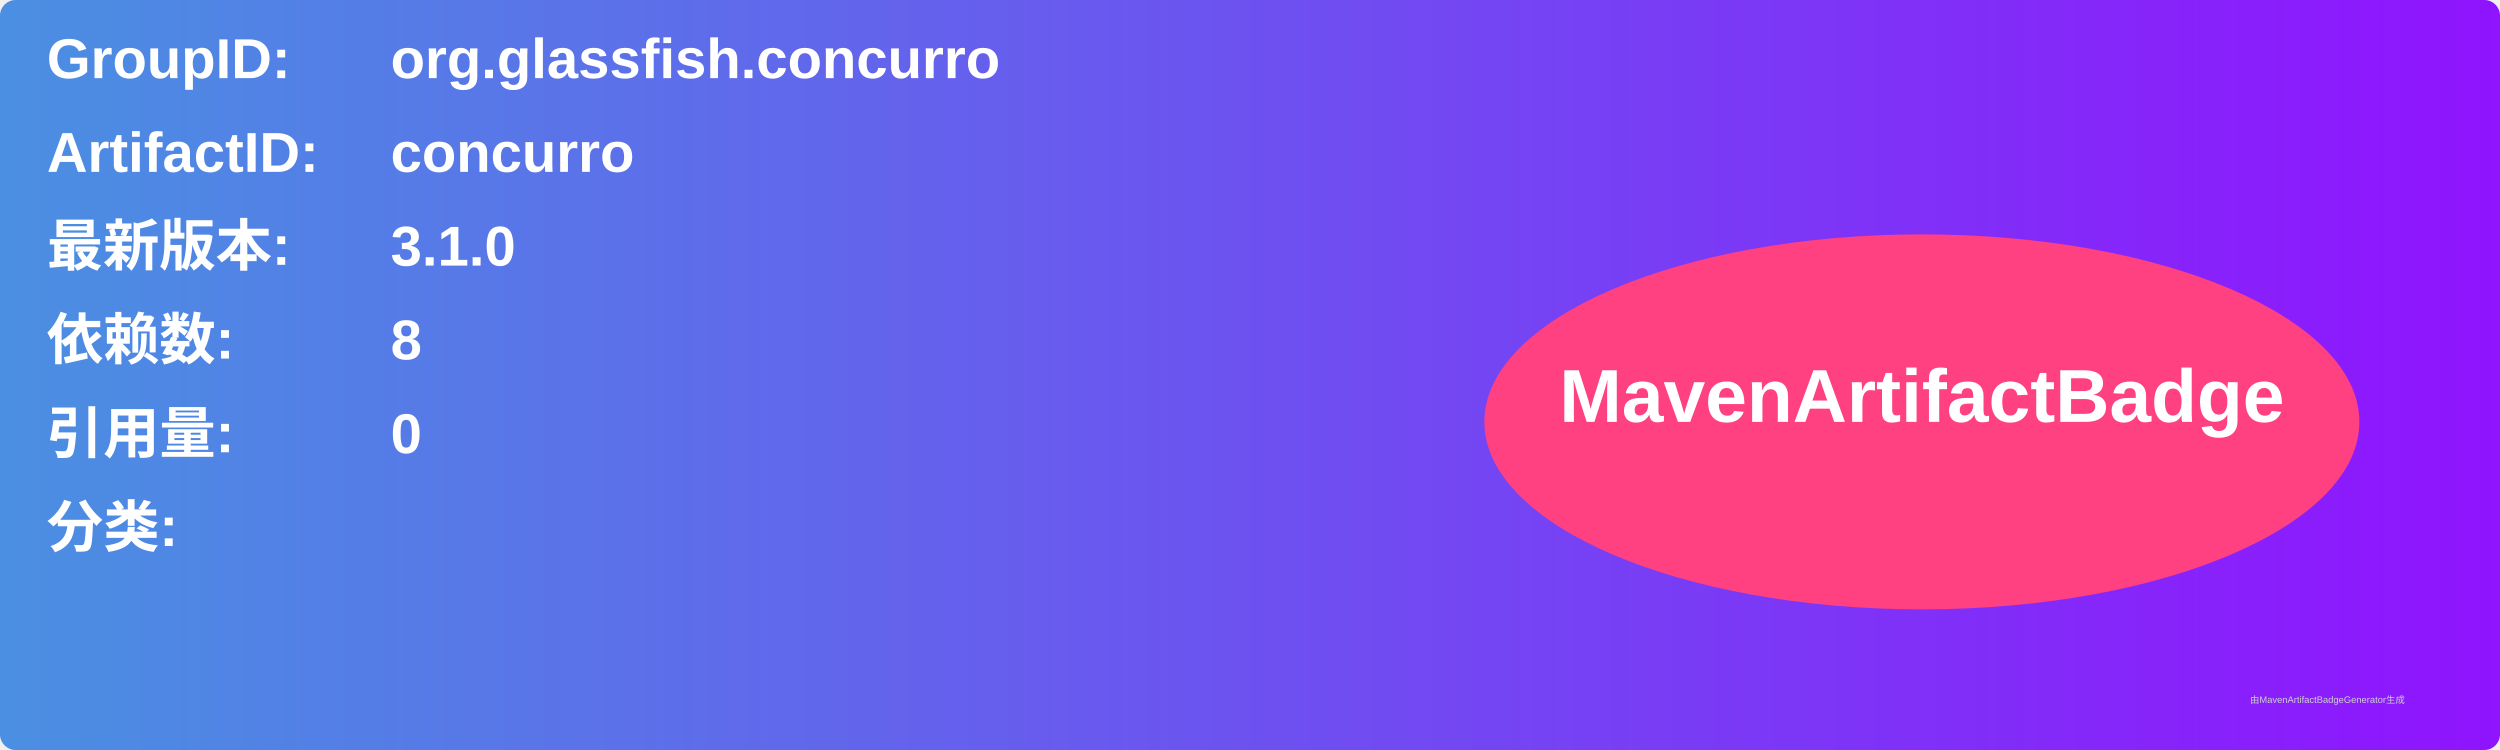
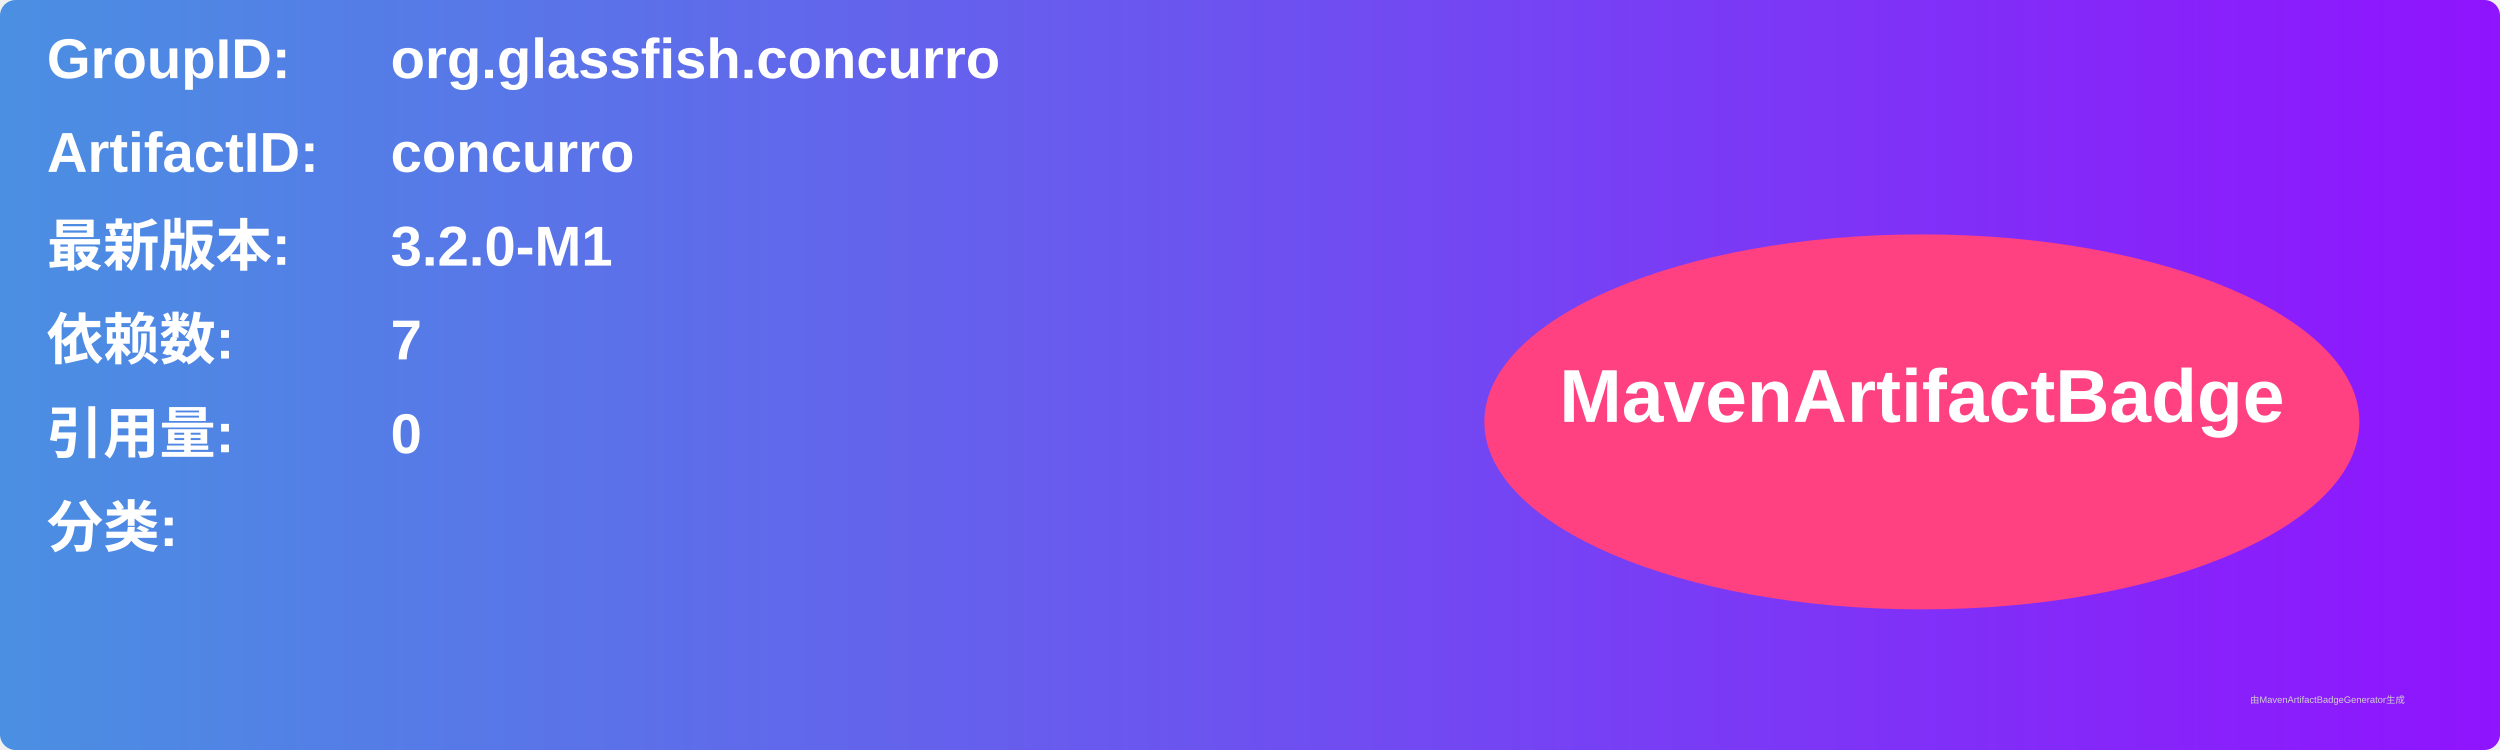
<svg xmlns="http://www.w3.org/2000/svg" width="800" height="240" viewBox="0 0 800 240">
  <linearGradient id="grad" x1="0%" y1="0%" x2="100%" y2="0%">
    <stop offset="0%" stop-color="#4a90e2" />
    <stop offset="100%" stop-color="#9013fe" />
  </linearGradient>
  <rect width="100%" height="100%" rx="5" ry="5" fill="url(#grad)" />
  <g transform="translate(15, 15)">
    <text x="0" y="10" font-family="Arial" font-size="18" fill="white" font-weight="bold" width="260">GroupID:</text>
    <text x="110" y="10" font-family="Arial" font-size="18" fill="white" font-weight="bold" width="460">org.glassfish.concurro</text>
    <text x="0" y="40" font-family="Arial" font-size="18" fill="white" font-weight="bold" width="260">ArtifactID:</text>
    <text x="110" y="40" font-family="Arial" font-size="18" fill="white" font-weight="bold" width="460">concurro</text>
    <text x="0" y="70" font-family="Arial" font-size="18" fill="white" font-weight="bold">最新版本:</text>
    <text x="110" y="70" font-family="Arial" font-size="18" fill="white" font-weight="bold">
-       <tspan font-weight="bold">3.1.0</tspan>
+       <tspan font-weight="bold">3.2.0-M1</tspan>
    </text>
    <text x="0" y="100" font-family="Arial" font-size="18" fill="white" font-weight="bold">依赖数: </text>
    <text x="110" y="100" font-family="Arial" font-size="18" fill="white">
-       <tspan font-weight="bold">8</tspan>
+       <tspan font-weight="bold">7</tspan>
    </text>
    <text x="0" y="130" font-family="Arial" font-size="18" fill="white" font-weight="bold">引用量: </text>
    <text x="110" y="130" font-family="Arial" font-size="18" fill="white">
      <tspan font-weight="bold">0</tspan>
    </text>
    <text x="0" y="160" font-family="Arial" font-size="18" fill="white" font-weight="bold">分类:</text>
    <text x="10" y="190" font-family="Arial" font-size="10" fill="white">
      <tspan font-weight="bold" />
    </text>
    <ellipse cx="600" cy="120" rx="140" ry="60" fill="#ff4081" />
    <text x="600" y="120" text-anchor="middle" font-family="Arial" font-size="24" fill="white" font-weight="bold">MavenArtifactBadge</text>
  </g>
  <text x="720" y="225" font-family="Arial" font-size="3" fill="#d0d0d0">由MavenArtifactBadgeGenerator生成</text>
</svg>
